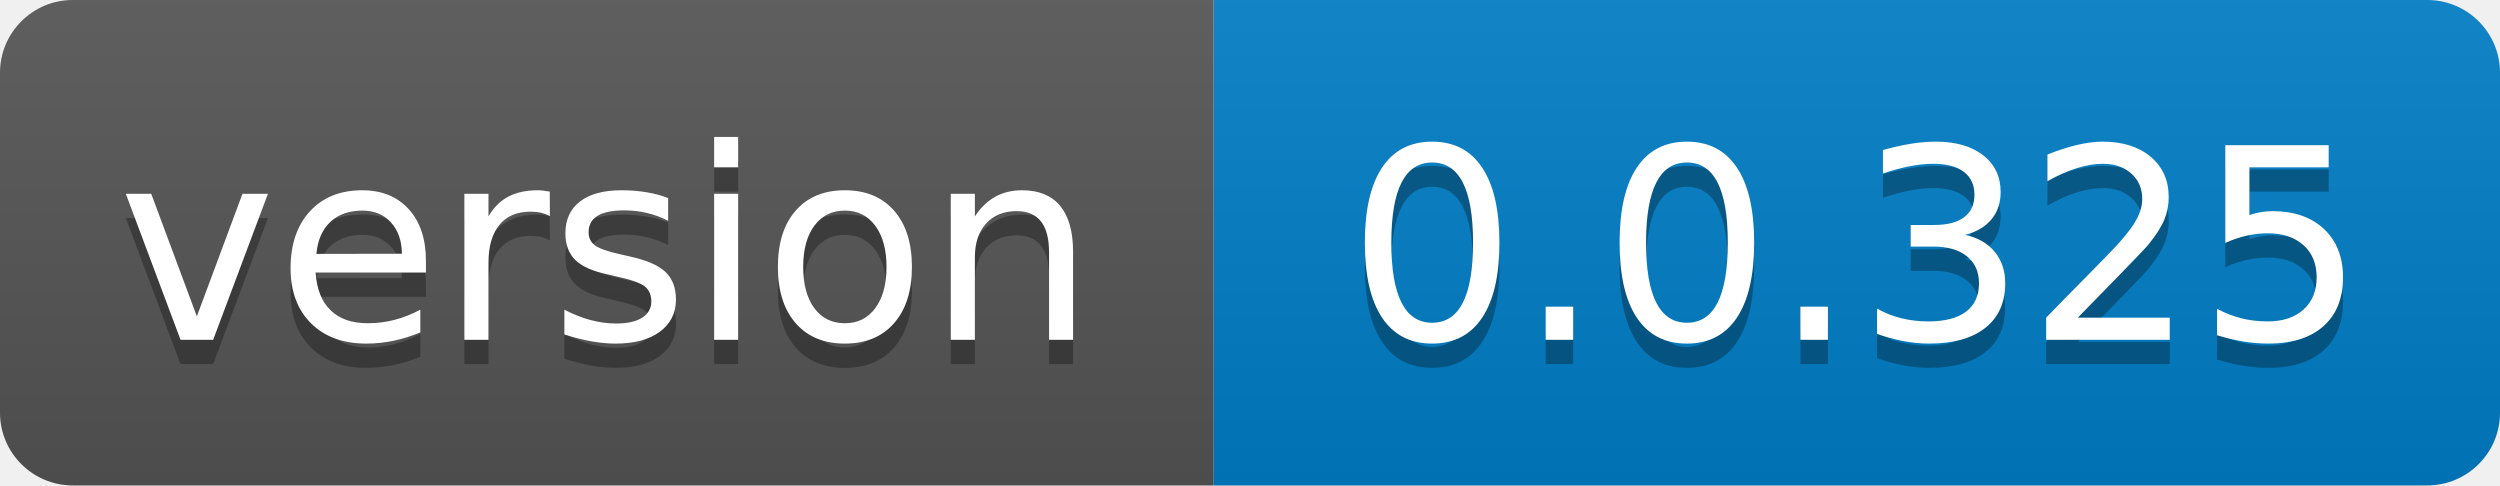
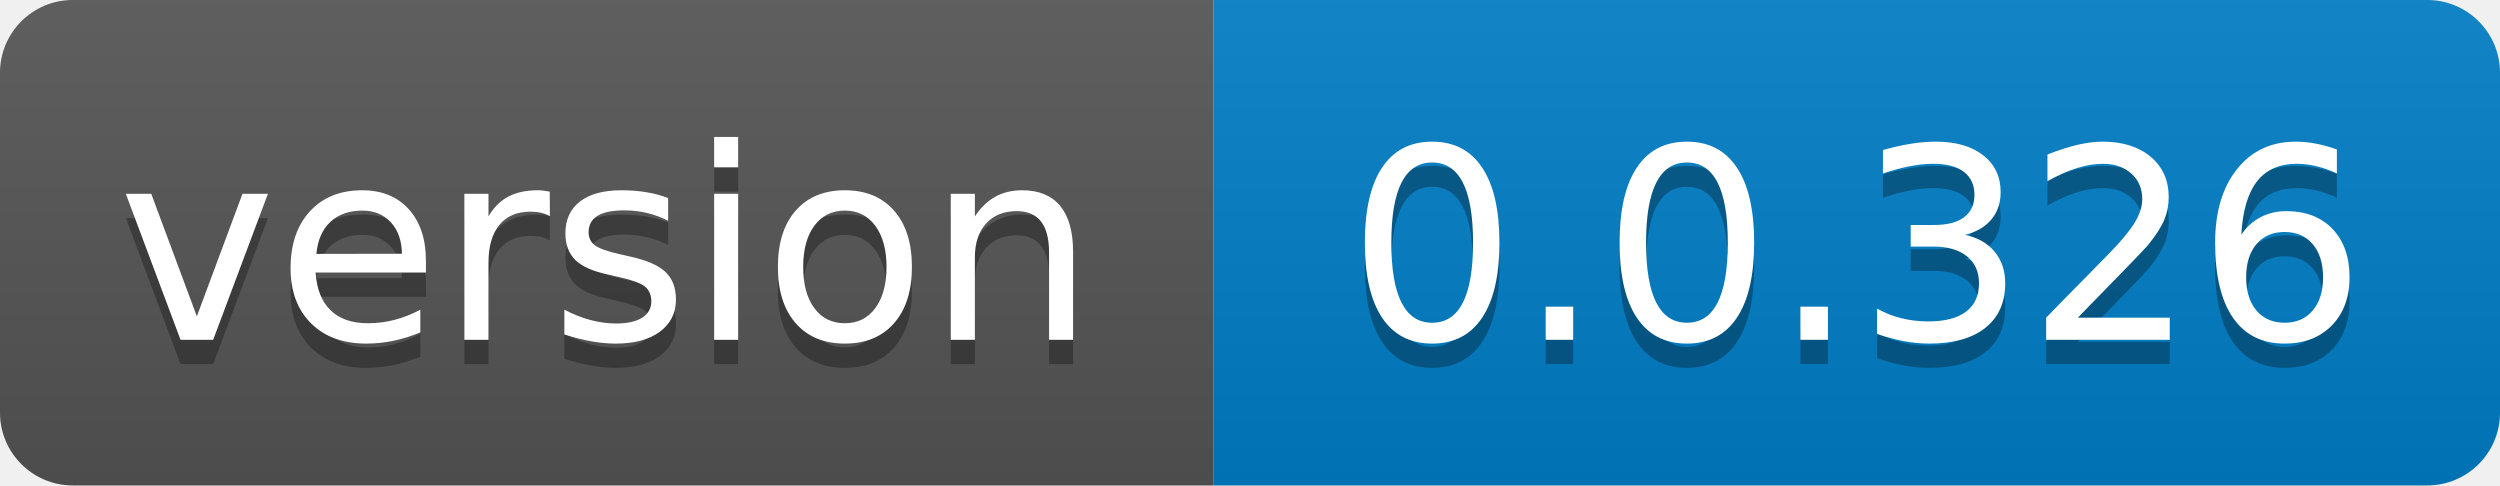
- <svg xmlns="http://www.w3.org/2000/svg" width="103" height="20" role="img" aria-label="version: 0.0.325">
+ <svg xmlns="http://www.w3.org/2000/svg" width="103" height="20" role="img" aria-label="version: 0.0.326">
  <linearGradient id="s" x2="0" y2="100%">
    <stop offset="0" stop-color="#bbb" stop-opacity=".1" />
    <stop offset="1" stop-opacity=".1" />
  </linearGradient>
  <clipPath id="r">
    <rect width="103" height="20" rx="3" fill="#fff" />
  </clipPath>
  <g clip-path="url(#r)">
    <rect width="50" height="20" fill="#555" />
    <rect x="50" width="53" height="20" fill="#007ec6" />
    <rect width="103" height="20" fill="url(#s)" />
  </g>
  <g fill="#fff" text-anchor="middle" font-family="Verdana,Geneva,DejaVu Sans,sans-serif" text-rendering="geometricPrecision" font-size="110">
    <text aria-hidden="true" x="250.0" transform="scale(.1)" textLength="400" y="150" fill="#010101" fill-opacity=".3">version</text>
    <text x="250.0" transform="scale(.1)" textLength="400" y="140" fill="#fff">version</text>
-     <text aria-hidden="true" x="765.0" transform="scale(.1)" textLength="430" y="150" fill="#010101" fill-opacity=".3">0.0.325</text>
-     <text x="765.0" transform="scale(.1)" textLength="430" y="140" fill="#fff">0.0.325</text>
+     <text aria-hidden="true" x="765.0" transform="scale(.1)" textLength="430" y="150" fill="#010101" fill-opacity=".3">0.0.326</text>
+     <text x="765.0" transform="scale(.1)" textLength="430" y="140" fill="#fff">0.0.326</text>
  </g>
</svg>
